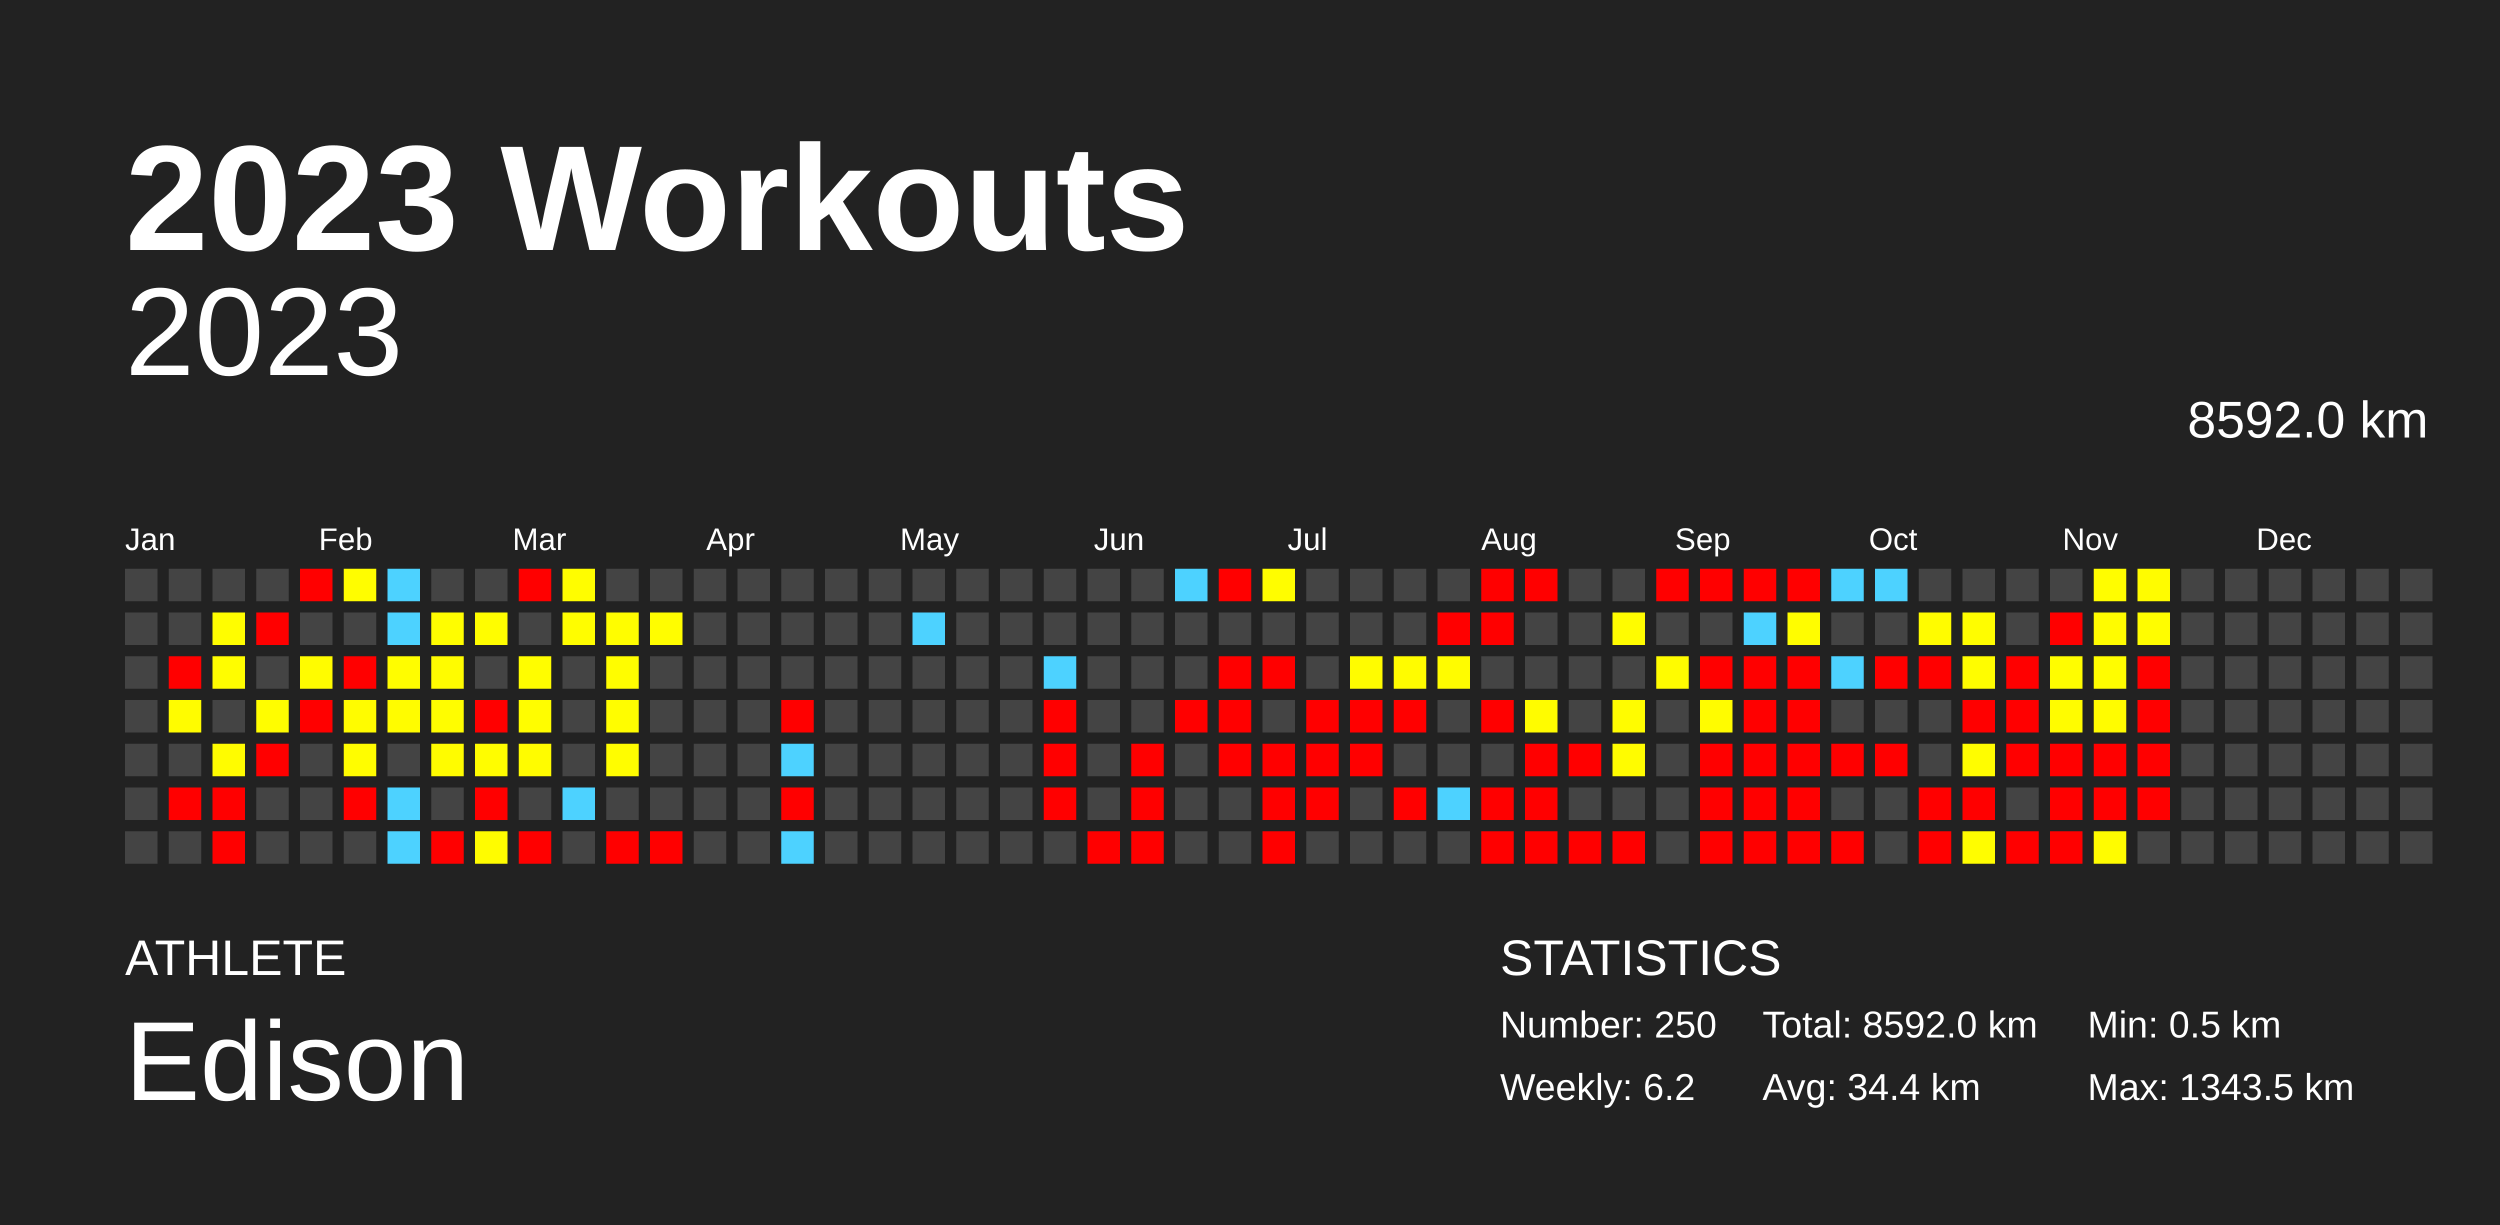
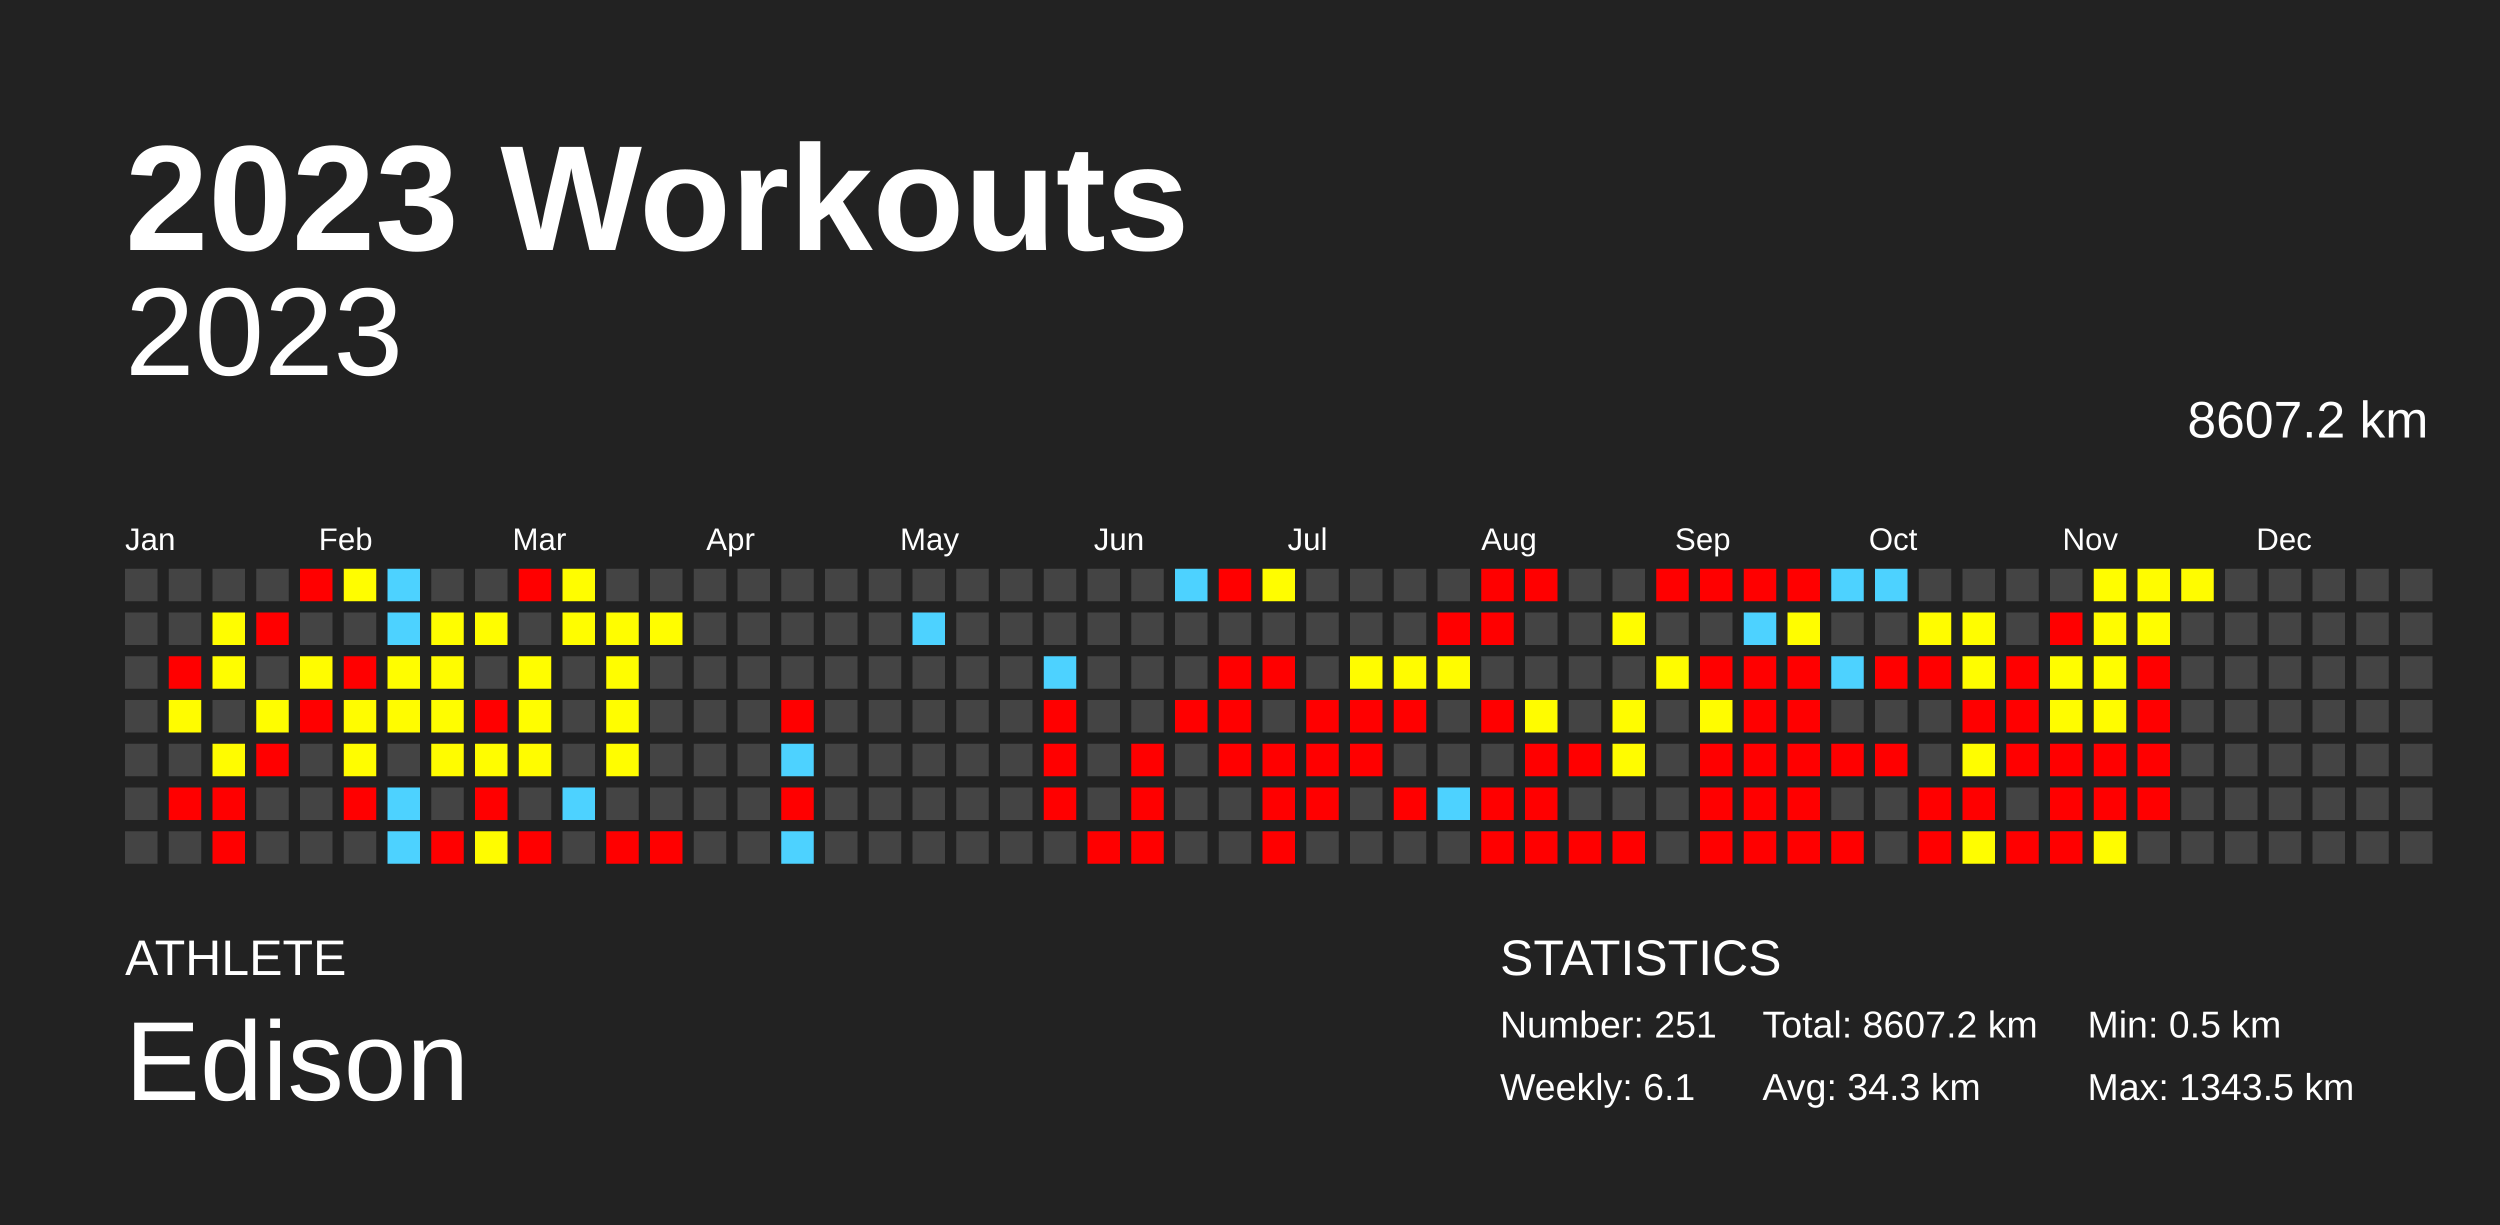
<svg xmlns="http://www.w3.org/2000/svg" baseProfile="full" height="98mm" version="1.1" viewBox="0,0,200,98" width="200mm">
  <defs />
  <rect fill="#222222" height="98" width="200" x="0" y="0" />
  <text fill="#FFFFFF" style="font-size:12px; font-family:Arial; font-weight:bold;" x="10" y="20">2023 Workouts</text>
  <text fill="#FFFFFF" style="font-size:4px; font-family:Arial" x="10" y="78">ATHLETE</text>
  <text fill="#FFFFFF" style="font-size:9px; font-family:Arial" x="10" y="88">Edison</text>
  <text fill="#FFFFFF" style="font-size:4px; font-family:Arial" x="120" y="78">STATISTICS</text>
-   <text fill="#FFFFFF" style="font-size:3px; font-family:Arial" x="120" y="83">Number: 250</text>
-   <text fill="#FFFFFF" style="font-size:3px; font-family:Arial" x="120" y="88">Weekly: 6.2</text>
-   <text fill="#FFFFFF" style="font-size:3px; font-family:Arial" x="141" y="83">Total: 8592.0 km</text>
-   <text fill="#FFFFFF" style="font-size:3px; font-family:Arial" x="141" y="88">Avg: 34.4 km</text>
+   <text fill="#FFFFFF" style="font-size:3px; font-family:Arial" x="120" y="83">Number: 251</text>
+   <text fill="#FFFFFF" style="font-size:3px; font-family:Arial" x="120" y="88">Weekly: 6.1</text>
+   <text fill="#FFFFFF" style="font-size:3px; font-family:Arial" x="141" y="83">Total: 8607.2 km</text>
+   <text fill="#FFFFFF" style="font-size:3px; font-family:Arial" x="141" y="88">Avg: 34.3 km</text>
  <text fill="#FFFFFF" style="font-size:3px; font-family:Arial" x="167" y="83">Min: 0.5 km</text>
  <text fill="#FFFFFF" style="font-size:3px; font-family:Arial" x="167" y="88">Max: 1343.5 km</text>
  <text alignment-baseline="hanging" fill="#FFFFFF" style="font-size:10.0px; font-family:Arial;" x="10" y="30">2023</text>
-   <text alignment-baseline="hanging" fill="#FFFFFF" style="font-size:4.125px; font-family:Arial;" x="175" y="35">8592.0 km</text>
+   <text alignment-baseline="hanging" fill="#FFFFFF" style="font-size:4.125px; font-family:Arial;" x="175" y="35">8607.2 km</text>
  <text fill="#FFFFFF" style="font-size:2.5px; font-family:Arial" x="10.0" y="44">Jan</text>
  <text fill="#FFFFFF" style="font-size:2.5px; font-family:Arial" x="25.5" y="44">Feb</text>
  <text fill="#FFFFFF" style="font-size:2.5px; font-family:Arial" x="41.0" y="44">Mar</text>
  <text fill="#FFFFFF" style="font-size:2.5px; font-family:Arial" x="56.5" y="44">Apr</text>
  <text fill="#FFFFFF" style="font-size:2.5px; font-family:Arial" x="72.0" y="44">May</text>
  <text fill="#FFFFFF" style="font-size:2.5px; font-family:Arial" x="87.5" y="44">Jun</text>
  <text fill="#FFFFFF" style="font-size:2.5px; font-family:Arial" x="103.0" y="44">Jul</text>
  <text fill="#FFFFFF" style="font-size:2.5px; font-family:Arial" x="118.5" y="44">Aug</text>
  <text fill="#FFFFFF" style="font-size:2.5px; font-family:Arial" x="134.0" y="44">Sep</text>
  <text fill="#FFFFFF" style="font-size:2.5px; font-family:Arial" x="149.5" y="44">Oct</text>
  <text fill="#FFFFFF" style="font-size:2.5px; font-family:Arial" x="165.0" y="44">Nov</text>
  <text fill="#FFFFFF" style="font-size:2.5px; font-family:Arial" x="180.5" y="44">Dec</text>
  <rect fill="#444444" height="2.6" width="2.6" x="10.0" y="45.5" />
  <rect fill="#444444" height="2.6" width="2.6" x="10.0" y="49.0" />
  <rect fill="#444444" height="2.6" width="2.6" x="10.0" y="52.5" />
  <rect fill="#444444" height="2.6" width="2.6" x="10.0" y="56.0" />
  <rect fill="#444444" height="2.6" width="2.6" x="10.0" y="59.5" />
  <rect fill="#444444" height="2.6" width="2.6" x="10.0" y="63.0" />
  <rect fill="#444444" height="2.6" width="2.6" x="10.0" y="66.5" />
  <rect fill="#444444" height="2.6" width="2.6" x="13.5" y="45.5" />
  <rect fill="#444444" height="2.6" width="2.6" x="13.5" y="49.0" />
  <rect fill="red" height="2.6" width="2.6" x="13.5" y="52.5" />
  <rect fill="#fffc00" height="2.6" width="2.6" x="13.5" y="56.0" />
  <rect fill="#444444" height="2.6" width="2.6" x="13.5" y="59.5" />
  <rect fill="red" height="2.6" width="2.6" x="13.5" y="63.0" />
  <rect fill="#444444" height="2.6" width="2.6" x="13.5" y="66.5" />
  <rect fill="#444444" height="2.6" width="2.6" x="17.0" y="45.5" />
  <rect fill="#fffd00" height="2.6" width="2.6" x="17.0" y="49.0" />
  <rect fill="#fffd00" height="2.6" width="2.6" x="17.0" y="52.5" />
  <rect fill="#444444" height="2.6" width="2.6" x="17.0" y="56.0" />
  <rect fill="#fffc00" height="2.6" width="2.6" x="17.0" y="59.5" />
  <rect fill="red" height="2.6" width="2.6" x="17.0" y="63.0" />
  <rect fill="red" height="2.6" width="2.6" x="17.0" y="66.5" />
  <rect fill="#444444" height="2.6" width="2.6" x="20.5" y="45.5" />
  <rect fill="red" height="2.6" width="2.6" x="20.5" y="49.0" />
  <rect fill="#444444" height="2.6" width="2.6" x="20.5" y="52.5" />
  <rect fill="#fffd00" height="2.6" width="2.6" x="20.5" y="56.0" />
  <rect fill="red" height="2.6" width="2.6" x="20.5" y="59.5" />
  <rect fill="#444444" height="2.6" width="2.6" x="20.5" y="63.0" />
  <rect fill="#444444" height="2.6" width="2.6" x="20.5" y="66.5" />
  <rect fill="red" height="2.6" width="2.6" x="24.0" y="45.5" />
  <rect fill="#444444" height="2.6" width="2.6" x="24.0" y="49.0" />
  <rect fill="#fffc00" height="2.6" width="2.6" x="24.0" y="52.5" />
  <rect fill="red" height="2.6" width="2.6" x="24.0" y="56.0" />
  <rect fill="#444444" height="2.6" width="2.6" x="24.0" y="59.5" />
  <rect fill="#444444" height="2.6" width="2.6" x="24.0" y="63.0" />
  <rect fill="#444444" height="2.6" width="2.6" x="24.0" y="66.5" />
  <rect fill="#fffd00" height="2.6" width="2.6" x="27.5" y="45.5" />
  <rect fill="#444444" height="2.6" width="2.6" x="27.5" y="49.0" />
  <rect fill="red" height="2.6" width="2.6" x="27.5" y="52.5" />
  <rect fill="#fffc00" height="2.6" width="2.6" x="27.5" y="56.0" />
  <rect fill="#fffd00" height="2.6" width="2.6" x="27.5" y="59.5" />
  <rect fill="red" height="2.6" width="2.6" x="27.5" y="63.0" />
  <rect fill="#444444" height="2.6" width="2.6" x="27.5" y="66.5" />
  <rect fill="#4dd2ff" height="2.6" width="2.6" x="31.0" y="45.5" />
  <rect fill="#4dd2ff" height="2.6" width="2.6" x="31.0" y="49.0" />
  <rect fill="#fffd00" height="2.6" width="2.6" x="31.0" y="52.5" />
  <rect fill="#fffc00" height="2.6" width="2.6" x="31.0" y="56.0" />
  <rect fill="#444444" height="2.6" width="2.6" x="31.0" y="59.5" />
  <rect fill="#4dd2ff" height="2.6" width="2.6" x="31.0" y="63.0" />
  <rect fill="#4dd2ff" height="2.6" width="2.6" x="31.0" y="66.5" />
  <rect fill="#444444" height="2.6" width="2.6" x="34.5" y="45.5" />
  <rect fill="#fffd00" height="2.6" width="2.6" x="34.5" y="49.0" />
  <rect fill="#fffc00" height="2.6" width="2.6" x="34.5" y="52.5" />
  <rect fill="#fffd00" height="2.6" width="2.6" x="34.5" y="56.0" />
  <rect fill="#fffc00" height="2.6" width="2.6" x="34.5" y="59.5" />
  <rect fill="#444444" height="2.6" width="2.6" x="34.5" y="63.0" />
  <rect fill="red" height="2.6" width="2.6" x="34.5" y="66.5" />
  <rect fill="#444444" height="2.6" width="2.6" x="38.0" y="45.5" />
  <rect fill="#fffd00" height="2.6" width="2.6" x="38.0" y="49.0" />
  <rect fill="#444444" height="2.6" width="2.6" x="38.0" y="52.5" />
  <rect fill="red" height="2.6" width="2.6" x="38.0" y="56.0" />
  <rect fill="#fffd00" height="2.6" width="2.6" x="38.0" y="59.5" />
  <rect fill="red" height="2.6" width="2.6" x="38.0" y="63.0" />
  <rect fill="#fffc00" height="2.6" width="2.6" x="38.0" y="66.5" />
  <rect fill="red" height="2.6" width="2.6" x="41.5" y="45.5" />
  <rect fill="#444444" height="2.6" width="2.6" x="41.5" y="49.0" />
  <rect fill="#fffd00" height="2.6" width="2.6" x="41.5" y="52.5" />
  <rect fill="#fffd00" height="2.6" width="2.6" x="41.5" y="56.0" />
  <rect fill="#fffc00" height="2.6" width="2.6" x="41.5" y="59.5" />
  <rect fill="#444444" height="2.6" width="2.6" x="41.5" y="63.0" />
  <rect fill="red" height="2.6" width="2.6" x="41.5" y="66.5" />
  <rect fill="#fffd00" height="2.6" width="2.6" x="45.0" y="45.5" />
  <rect fill="#fffd00" height="2.6" width="2.6" x="45.0" y="49.0" />
  <rect fill="#444444" height="2.6" width="2.6" x="45.0" y="52.5" />
  <rect fill="#444444" height="2.6" width="2.6" x="45.0" y="56.0" />
  <rect fill="#444444" height="2.6" width="2.6" x="45.0" y="59.5" />
  <rect fill="#4dd2ff" height="2.6" width="2.6" x="45.0" y="63.0" />
  <rect fill="#444444" height="2.6" width="2.6" x="45.0" y="66.5" />
  <rect fill="#444444" height="2.6" width="2.6" x="48.5" y="45.5" />
  <rect fill="#fffd00" height="2.6" width="2.6" x="48.5" y="49.0" />
  <rect fill="#fffd00" height="2.6" width="2.6" x="48.5" y="52.5" />
  <rect fill="#fffd00" height="2.6" width="2.6" x="48.5" y="56.0" />
  <rect fill="#fffd00" height="2.6" width="2.6" x="48.5" y="59.5" />
  <rect fill="#444444" height="2.6" width="2.6" x="48.5" y="63.0" />
  <rect fill="red" height="2.6" width="2.6" x="48.5" y="66.5" />
  <rect fill="#444444" height="2.6" width="2.6" x="52.0" y="45.5" />
  <rect fill="#fffd00" height="2.6" width="2.6" x="52.0" y="49.0" />
  <rect fill="#444444" height="2.6" width="2.6" x="52.0" y="52.5" />
  <rect fill="#444444" height="2.6" width="2.6" x="52.0" y="56.0" />
  <rect fill="#444444" height="2.6" width="2.6" x="52.0" y="59.5" />
  <rect fill="#444444" height="2.6" width="2.6" x="52.0" y="63.0" />
  <rect fill="red" height="2.6" width="2.6" x="52.0" y="66.5" />
  <rect fill="#444444" height="2.6" width="2.6" x="55.5" y="45.5" />
  <rect fill="#444444" height="2.6" width="2.6" x="55.5" y="49.0" />
  <rect fill="#444444" height="2.6" width="2.6" x="55.5" y="52.5" />
  <rect fill="#444444" height="2.6" width="2.6" x="55.5" y="56.0" />
  <rect fill="#444444" height="2.6" width="2.6" x="55.5" y="59.5" />
  <rect fill="#444444" height="2.6" width="2.6" x="55.5" y="63.0" />
  <rect fill="#444444" height="2.6" width="2.6" x="55.5" y="66.5" />
  <rect fill="#444444" height="2.6" width="2.6" x="59.0" y="45.5" />
  <rect fill="#444444" height="2.6" width="2.6" x="59.0" y="49.0" />
  <rect fill="#444444" height="2.6" width="2.6" x="59.0" y="52.5" />
  <rect fill="#444444" height="2.6" width="2.6" x="59.0" y="56.0" />
  <rect fill="#444444" height="2.6" width="2.6" x="59.0" y="59.5" />
  <rect fill="#444444" height="2.6" width="2.6" x="59.0" y="63.0" />
  <rect fill="#444444" height="2.6" width="2.6" x="59.0" y="66.5" />
  <rect fill="#444444" height="2.6" width="2.6" x="62.5" y="45.5" />
  <rect fill="#444444" height="2.6" width="2.6" x="62.5" y="49.0" />
  <rect fill="#444444" height="2.6" width="2.6" x="62.5" y="52.5" />
  <rect fill="red" height="2.6" width="2.6" x="62.5" y="56.0" />
  <rect fill="#4dd2ff" height="2.6" width="2.6" x="62.5" y="59.5" />
  <rect fill="red" height="2.6" width="2.6" x="62.5" y="63.0" />
  <rect fill="#4dd2ff" height="2.6" width="2.6" x="62.5" y="66.5" />
  <rect fill="#444444" height="2.6" width="2.6" x="66.0" y="45.5" />
  <rect fill="#444444" height="2.6" width="2.6" x="66.0" y="49.0" />
  <rect fill="#444444" height="2.6" width="2.6" x="66.0" y="52.5" />
  <rect fill="#444444" height="2.6" width="2.6" x="66.0" y="56.0" />
  <rect fill="#444444" height="2.6" width="2.6" x="66.0" y="59.5" />
  <rect fill="#444444" height="2.6" width="2.6" x="66.0" y="63.0" />
  <rect fill="#444444" height="2.6" width="2.6" x="66.0" y="66.5" />
  <rect fill="#444444" height="2.6" width="2.6" x="69.5" y="45.5" />
  <rect fill="#444444" height="2.6" width="2.6" x="69.5" y="49.0" />
  <rect fill="#444444" height="2.6" width="2.6" x="69.5" y="52.5" />
  <rect fill="#444444" height="2.6" width="2.6" x="69.5" y="56.0" />
  <rect fill="#444444" height="2.6" width="2.6" x="69.5" y="59.5" />
  <rect fill="#444444" height="2.6" width="2.6" x="69.5" y="63.0" />
  <rect fill="#444444" height="2.6" width="2.6" x="69.5" y="66.5" />
  <rect fill="#444444" height="2.6" width="2.6" x="73.0" y="45.5" />
  <rect fill="#4dd2ff" height="2.6" width="2.6" x="73.0" y="49.0" />
  <rect fill="#444444" height="2.6" width="2.6" x="73.0" y="52.5" />
  <rect fill="#444444" height="2.6" width="2.6" x="73.0" y="56.0" />
  <rect fill="#444444" height="2.6" width="2.6" x="73.0" y="59.5" />
  <rect fill="#444444" height="2.6" width="2.6" x="73.0" y="63.0" />
  <rect fill="#444444" height="2.6" width="2.6" x="73.0" y="66.5" />
  <rect fill="#444444" height="2.6" width="2.6" x="76.5" y="45.5" />
  <rect fill="#444444" height="2.6" width="2.6" x="76.5" y="49.0" />
  <rect fill="#444444" height="2.6" width="2.6" x="76.5" y="52.5" />
  <rect fill="#444444" height="2.6" width="2.6" x="76.5" y="56.0" />
  <rect fill="#444444" height="2.6" width="2.6" x="76.5" y="59.5" />
  <rect fill="#444444" height="2.6" width="2.6" x="76.5" y="63.0" />
  <rect fill="#444444" height="2.6" width="2.6" x="76.5" y="66.5" />
  <rect fill="#444444" height="2.6" width="2.6" x="80.0" y="45.5" />
  <rect fill="#444444" height="2.6" width="2.6" x="80.0" y="49.0" />
  <rect fill="#444444" height="2.6" width="2.6" x="80.0" y="52.5" />
  <rect fill="#444444" height="2.6" width="2.6" x="80.0" y="56.0" />
  <rect fill="#444444" height="2.6" width="2.6" x="80.0" y="59.5" />
  <rect fill="#444444" height="2.6" width="2.6" x="80.0" y="63.0" />
  <rect fill="#444444" height="2.6" width="2.6" x="80.0" y="66.5" />
  <rect fill="#444444" height="2.6" width="2.6" x="83.5" y="45.5" />
  <rect fill="#444444" height="2.6" width="2.6" x="83.5" y="49.0" />
  <rect fill="#4dd2ff" height="2.6" width="2.6" x="83.5" y="52.5" />
  <rect fill="red" height="2.6" width="2.6" x="83.5" y="56.0" />
  <rect fill="red" height="2.6" width="2.6" x="83.5" y="59.5" />
  <rect fill="red" height="2.6" width="2.6" x="83.5" y="63.0" />
  <rect fill="#444444" height="2.6" width="2.6" x="83.5" y="66.5" />
  <rect fill="#444444" height="2.6" width="2.6" x="87.0" y="45.5" />
  <rect fill="#444444" height="2.6" width="2.6" x="87.0" y="49.0" />
  <rect fill="#444444" height="2.6" width="2.6" x="87.0" y="52.5" />
  <rect fill="#444444" height="2.6" width="2.6" x="87.0" y="56.0" />
  <rect fill="#444444" height="2.6" width="2.6" x="87.0" y="59.5" />
  <rect fill="#444444" height="2.6" width="2.6" x="87.0" y="63.0" />
  <rect fill="red" height="2.6" width="2.6" x="87.0" y="66.5" />
  <rect fill="#444444" height="2.6" width="2.6" x="90.5" y="45.5" />
  <rect fill="#444444" height="2.6" width="2.6" x="90.5" y="49.0" />
  <rect fill="#444444" height="2.6" width="2.6" x="90.5" y="52.5" />
  <rect fill="#444444" height="2.6" width="2.6" x="90.5" y="56.0" />
  <rect fill="red" height="2.6" width="2.6" x="90.5" y="59.5" />
  <rect fill="red" height="2.6" width="2.6" x="90.5" y="63.0" />
  <rect fill="red" height="2.6" width="2.6" x="90.5" y="66.5" />
  <rect fill="#4dd2ff" height="2.6" width="2.6" x="94.0" y="45.5" />
  <rect fill="#444444" height="2.6" width="2.6" x="94.0" y="49.0" />
  <rect fill="#444444" height="2.6" width="2.6" x="94.0" y="52.5" />
  <rect fill="red" height="2.6" width="2.6" x="94.0" y="56.0" />
  <rect fill="#444444" height="2.6" width="2.6" x="94.0" y="59.5" />
  <rect fill="#444444" height="2.6" width="2.6" x="94.0" y="63.0" />
  <rect fill="#444444" height="2.6" width="2.6" x="94.0" y="66.5" />
  <rect fill="red" height="2.6" width="2.6" x="97.5" y="45.5" />
  <rect fill="#444444" height="2.6" width="2.6" x="97.5" y="49.0" />
  <rect fill="red" height="2.6" width="2.6" x="97.5" y="52.5" />
  <rect fill="red" height="2.6" width="2.6" x="97.5" y="56.0" />
  <rect fill="red" height="2.6" width="2.6" x="97.5" y="59.5" />
  <rect fill="#444444" height="2.6" width="2.6" x="97.5" y="63.0" />
  <rect fill="#444444" height="2.6" width="2.6" x="97.5" y="66.5" />
  <rect fill="#fffd00" height="2.6" width="2.6" x="101.0" y="45.5" />
  <rect fill="#444444" height="2.6" width="2.6" x="101.0" y="49.0" />
  <rect fill="red" height="2.6" width="2.6" x="101.0" y="52.5" />
  <rect fill="#444444" height="2.6" width="2.6" x="101.0" y="56.0" />
  <rect fill="red" height="2.6" width="2.6" x="101.0" y="59.5" />
  <rect fill="red" height="2.6" width="2.6" x="101.0" y="63.0" />
  <rect fill="red" height="2.6" width="2.6" x="101.0" y="66.5" />
  <rect fill="#444444" height="2.6" width="2.6" x="104.5" y="45.5" />
  <rect fill="#444444" height="2.6" width="2.6" x="104.5" y="49.0" />
  <rect fill="#444444" height="2.6" width="2.6" x="104.5" y="52.5" />
  <rect fill="red" height="2.6" width="2.6" x="104.5" y="56.0" />
  <rect fill="red" height="2.6" width="2.6" x="104.5" y="59.5" />
  <rect fill="red" height="2.6" width="2.6" x="104.5" y="63.0" />
  <rect fill="#444444" height="2.6" width="2.6" x="104.5" y="66.5" />
  <rect fill="#444444" height="2.6" width="2.6" x="108.0" y="45.5" />
  <rect fill="#444444" height="2.6" width="2.6" x="108.0" y="49.0" />
  <rect fill="#fffc00" height="2.6" width="2.6" x="108.0" y="52.5" />
  <rect fill="red" height="2.6" width="2.6" x="108.0" y="56.0" />
  <rect fill="red" height="2.6" width="2.6" x="108.0" y="59.5" />
  <rect fill="#444444" height="2.6" width="2.6" x="108.0" y="63.0" />
  <rect fill="#444444" height="2.6" width="2.6" x="108.0" y="66.5" />
  <rect fill="#444444" height="2.6" width="2.6" x="111.5" y="45.5" />
  <rect fill="#444444" height="2.6" width="2.6" x="111.5" y="49.0" />
  <rect fill="#fffc00" height="2.6" width="2.6" x="111.5" y="52.5" />
  <rect fill="red" height="2.6" width="2.6" x="111.5" y="56.0" />
  <rect fill="#444444" height="2.6" width="2.6" x="111.5" y="59.5" />
  <rect fill="red" height="2.6" width="2.6" x="111.5" y="63.0" />
  <rect fill="#444444" height="2.6" width="2.6" x="111.5" y="66.5" />
  <rect fill="#444444" height="2.6" width="2.6" x="115.0" y="45.5" />
  <rect fill="red" height="2.6" width="2.6" x="115.0" y="49.0" />
  <rect fill="#fffc00" height="2.6" width="2.6" x="115.0" y="52.5" />
  <rect fill="#444444" height="2.6" width="2.6" x="115.0" y="56.0" />
  <rect fill="#444444" height="2.6" width="2.6" x="115.0" y="59.5" />
  <rect fill="#4dd2ff" height="2.6" width="2.6" x="115.0" y="63.0" />
  <rect fill="#444444" height="2.6" width="2.6" x="115.0" y="66.5" />
  <rect fill="red" height="2.6" width="2.6" x="118.5" y="45.5" />
  <rect fill="red" height="2.6" width="2.6" x="118.5" y="49.0" />
  <rect fill="#444444" height="2.6" width="2.6" x="118.5" y="52.5" />
  <rect fill="red" height="2.6" width="2.6" x="118.5" y="56.0" />
  <rect fill="#444444" height="2.6" width="2.6" x="118.5" y="59.5" />
  <rect fill="red" height="2.6" width="2.6" x="118.5" y="63.0" />
  <rect fill="red" height="2.6" width="2.6" x="118.5" y="66.5" />
  <rect fill="red" height="2.6" width="2.6" x="122.0" y="45.5" />
  <rect fill="#444444" height="2.6" width="2.6" x="122.0" y="49.0" />
  <rect fill="#444444" height="2.6" width="2.6" x="122.0" y="52.5" />
  <rect fill="#fffc00" height="2.6" width="2.6" x="122.0" y="56.0" />
  <rect fill="red" height="2.6" width="2.6" x="122.0" y="59.5" />
  <rect fill="red" height="2.6" width="2.6" x="122.0" y="63.0" />
  <rect fill="red" height="2.6" width="2.6" x="122.0" y="66.5" />
  <rect fill="#444444" height="2.6" width="2.6" x="125.5" y="45.5" />
  <rect fill="#444444" height="2.6" width="2.6" x="125.5" y="49.0" />
  <rect fill="#444444" height="2.6" width="2.6" x="125.5" y="52.5" />
  <rect fill="#444444" height="2.6" width="2.6" x="125.5" y="56.0" />
  <rect fill="red" height="2.6" width="2.6" x="125.5" y="59.5" />
  <rect fill="#444444" height="2.6" width="2.6" x="125.5" y="63.0" />
  <rect fill="red" height="2.6" width="2.6" x="125.5" y="66.5" />
  <rect fill="#444444" height="2.6" width="2.6" x="129.0" y="45.5" />
  <rect fill="#fffc00" height="2.6" width="2.6" x="129.0" y="49.0" />
  <rect fill="#444444" height="2.6" width="2.6" x="129.0" y="52.5" />
  <rect fill="#fffc00" height="2.6" width="2.6" x="129.0" y="56.0" />
  <rect fill="#fffc00" height="2.6" width="2.6" x="129.0" y="59.5" />
  <rect fill="#444444" height="2.6" width="2.6" x="129.0" y="63.0" />
  <rect fill="red" height="2.6" width="2.6" x="129.0" y="66.5" />
  <rect fill="red" height="2.6" width="2.6" x="132.5" y="45.5" />
  <rect fill="#444444" height="2.6" width="2.6" x="132.5" y="49.0" />
  <rect fill="#fffc00" height="2.6" width="2.6" x="132.5" y="52.5" />
  <rect fill="#444444" height="2.6" width="2.6" x="132.5" y="56.0" />
  <rect fill="#444444" height="2.6" width="2.6" x="132.5" y="59.5" />
  <rect fill="#444444" height="2.6" width="2.6" x="132.5" y="63.0" />
  <rect fill="#444444" height="2.6" width="2.6" x="132.5" y="66.5" />
  <rect fill="red" height="2.6" width="2.6" x="136.0" y="45.5" />
  <rect fill="#444444" height="2.6" width="2.6" x="136.0" y="49.0" />
  <rect fill="red" height="2.6" width="2.6" x="136.0" y="52.5" />
  <rect fill="#fffc00" height="2.6" width="2.6" x="136.0" y="56.0" />
  <rect fill="red" height="2.6" width="2.6" x="136.0" y="59.5" />
  <rect fill="red" height="2.6" width="2.6" x="136.0" y="63.0" />
  <rect fill="red" height="2.6" width="2.6" x="136.0" y="66.5" />
  <rect fill="red" height="2.6" width="2.6" x="139.5" y="45.5" />
  <rect fill="#4dd2ff" height="2.6" width="2.6" x="139.5" y="49.0" />
  <rect fill="red" height="2.6" width="2.6" x="139.5" y="52.5" />
  <rect fill="red" height="2.6" width="2.6" x="139.5" y="56.0" />
  <rect fill="red" height="2.6" width="2.6" x="139.5" y="59.5" />
  <rect fill="red" height="2.6" width="2.6" x="139.5" y="63.0" />
  <rect fill="red" height="2.6" width="2.6" x="139.5" y="66.5" />
  <rect fill="red" height="2.6" width="2.6" x="143.0" y="45.5" />
  <rect fill="#fffd00" height="2.6" width="2.6" x="143.0" y="49.0" />
  <rect fill="red" height="2.6" width="2.6" x="143.0" y="52.5" />
  <rect fill="red" height="2.6" width="2.6" x="143.0" y="56.0" />
  <rect fill="red" height="2.6" width="2.6" x="143.0" y="59.5" />
  <rect fill="red" height="2.6" width="2.6" x="143.0" y="63.0" />
  <rect fill="red" height="2.6" width="2.6" x="143.0" y="66.5" />
  <rect fill="#4dd2ff" height="2.6" width="2.6" x="146.5" y="45.5" />
  <rect fill="#444444" height="2.6" width="2.6" x="146.5" y="49.0" />
  <rect fill="#4dd2ff" height="2.6" width="2.6" x="146.5" y="52.5" />
  <rect fill="#444444" height="2.6" width="2.6" x="146.5" y="56.0" />
  <rect fill="red" height="2.6" width="2.6" x="146.5" y="59.5" />
  <rect fill="#444444" height="2.6" width="2.6" x="146.5" y="63.0" />
  <rect fill="red" height="2.6" width="2.6" x="146.5" y="66.5" />
  <rect fill="#4dd2ff" height="2.6" width="2.6" x="150.0" y="45.5" />
  <rect fill="#444444" height="2.6" width="2.6" x="150.0" y="49.0" />
  <rect fill="red" height="2.6" width="2.6" x="150.0" y="52.5" />
  <rect fill="#444444" height="2.6" width="2.6" x="150.0" y="56.0" />
  <rect fill="red" height="2.6" width="2.6" x="150.0" y="59.5" />
  <rect fill="#444444" height="2.6" width="2.6" x="150.0" y="63.0" />
  <rect fill="#444444" height="2.6" width="2.6" x="150.0" y="66.5" />
  <rect fill="#444444" height="2.6" width="2.6" x="153.5" y="45.5" />
  <rect fill="#fffc00" height="2.6" width="2.6" x="153.5" y="49.0" />
  <rect fill="red" height="2.6" width="2.6" x="153.5" y="52.5" />
  <rect fill="#444444" height="2.6" width="2.6" x="153.5" y="56.0" />
  <rect fill="#444444" height="2.6" width="2.6" x="153.5" y="59.5" />
  <rect fill="red" height="2.6" width="2.6" x="153.5" y="63.0" />
  <rect fill="red" height="2.6" width="2.6" x="153.5" y="66.5" />
  <rect fill="#444444" height="2.6" width="2.6" x="157.0" y="45.5" />
  <rect fill="#fffd00" height="2.6" width="2.6" x="157.0" y="49.0" />
  <rect fill="#fffd00" height="2.6" width="2.6" x="157.0" y="52.5" />
  <rect fill="red" height="2.6" width="2.6" x="157.0" y="56.0" />
  <rect fill="#fffd00" height="2.6" width="2.6" x="157.0" y="59.5" />
  <rect fill="red" height="2.6" width="2.6" x="157.0" y="63.0" />
  <rect fill="#fffd00" height="2.6" width="2.6" x="157.0" y="66.5" />
  <rect fill="#444444" height="2.6" width="2.6" x="160.5" y="45.5" />
  <rect fill="#444444" height="2.6" width="2.6" x="160.5" y="49.0" />
  <rect fill="red" height="2.6" width="2.6" x="160.5" y="52.5" />
  <rect fill="red" height="2.6" width="2.6" x="160.5" y="56.0" />
  <rect fill="red" height="2.6" width="2.6" x="160.5" y="59.5" />
  <rect fill="#444444" height="2.6" width="2.6" x="160.5" y="63.0" />
  <rect fill="red" height="2.6" width="2.6" x="160.5" y="66.5" />
  <rect fill="#444444" height="2.6" width="2.6" x="164.0" y="45.5" />
  <rect fill="red" height="2.6" width="2.6" x="164.0" y="49.0" />
  <rect fill="#fffd00" height="2.6" width="2.6" x="164.0" y="52.5" />
  <rect fill="#fffc00" height="2.6" width="2.6" x="164.0" y="56.0" />
  <rect fill="red" height="2.6" width="2.6" x="164.0" y="59.5" />
  <rect fill="red" height="2.6" width="2.6" x="164.0" y="63.0" />
  <rect fill="red" height="2.6" width="2.6" x="164.0" y="66.5" />
  <rect fill="#fffd00" height="2.6" width="2.6" x="167.5" y="45.5" />
  <rect fill="#fffc00" height="2.6" width="2.6" x="167.5" y="49.0" />
  <rect fill="#fffd00" height="2.6" width="2.6" x="167.5" y="52.5" />
  <rect fill="#fffc00" height="2.6" width="2.6" x="167.5" y="56.0" />
  <rect fill="red" height="2.6" width="2.6" x="167.5" y="59.5" />
  <rect fill="red" height="2.6" width="2.6" x="167.5" y="63.0" />
  <rect fill="#fffc00" height="2.6" width="2.6" x="167.5" y="66.5" />
  <rect fill="#fffc00" height="2.6" width="2.6" x="171.0" y="45.5" />
  <rect fill="#fffd00" height="2.6" width="2.6" x="171.0" y="49.0" />
  <rect fill="red" height="2.6" width="2.6" x="171.0" y="52.5" />
  <rect fill="red" height="2.6" width="2.6" x="171.0" y="56.0" />
  <rect fill="red" height="2.6" width="2.6" x="171.0" y="59.5" />
  <rect fill="red" height="2.6" width="2.6" x="171.0" y="63.0" />
  <rect fill="#444444" height="2.6" width="2.6" x="171.0" y="66.5" />
-   <rect fill="#444444" height="2.6" width="2.6" x="174.5" y="45.5" />
+   <rect fill="#fffc00" height="2.6" width="2.6" x="174.5" y="45.5" />
  <rect fill="#444444" height="2.6" width="2.6" x="174.5" y="49.0" />
  <rect fill="#444444" height="2.6" width="2.6" x="174.5" y="52.5" />
  <rect fill="#444444" height="2.6" width="2.6" x="174.5" y="56.0" />
  <rect fill="#444444" height="2.6" width="2.6" x="174.5" y="59.5" />
  <rect fill="#444444" height="2.6" width="2.6" x="174.5" y="63.0" />
  <rect fill="#444444" height="2.6" width="2.6" x="174.5" y="66.5" />
  <rect fill="#444444" height="2.6" width="2.6" x="178.0" y="45.5" />
  <rect fill="#444444" height="2.6" width="2.6" x="178.0" y="49.0" />
  <rect fill="#444444" height="2.6" width="2.6" x="178.0" y="52.5" />
  <rect fill="#444444" height="2.6" width="2.6" x="178.0" y="56.0" />
  <rect fill="#444444" height="2.6" width="2.6" x="178.0" y="59.5" />
  <rect fill="#444444" height="2.6" width="2.6" x="178.0" y="63.0" />
  <rect fill="#444444" height="2.6" width="2.6" x="178.0" y="66.5" />
  <rect fill="#444444" height="2.6" width="2.6" x="181.5" y="45.5" />
  <rect fill="#444444" height="2.6" width="2.6" x="181.5" y="49.0" />
  <rect fill="#444444" height="2.6" width="2.6" x="181.5" y="52.5" />
  <rect fill="#444444" height="2.6" width="2.6" x="181.5" y="56.0" />
  <rect fill="#444444" height="2.6" width="2.6" x="181.5" y="59.5" />
  <rect fill="#444444" height="2.6" width="2.6" x="181.5" y="63.0" />
  <rect fill="#444444" height="2.6" width="2.6" x="181.5" y="66.5" />
  <rect fill="#444444" height="2.6" width="2.6" x="185.0" y="45.5" />
  <rect fill="#444444" height="2.6" width="2.6" x="185.0" y="49.0" />
  <rect fill="#444444" height="2.6" width="2.6" x="185.0" y="52.5" />
  <rect fill="#444444" height="2.6" width="2.6" x="185.0" y="56.0" />
  <rect fill="#444444" height="2.6" width="2.6" x="185.0" y="59.5" />
  <rect fill="#444444" height="2.6" width="2.6" x="185.0" y="63.0" />
  <rect fill="#444444" height="2.6" width="2.6" x="185.0" y="66.5" />
  <rect fill="#444444" height="2.6" width="2.6" x="188.5" y="45.5" />
  <rect fill="#444444" height="2.6" width="2.6" x="188.5" y="49.0" />
  <rect fill="#444444" height="2.6" width="2.6" x="188.5" y="52.5" />
  <rect fill="#444444" height="2.6" width="2.6" x="188.5" y="56.0" />
  <rect fill="#444444" height="2.6" width="2.6" x="188.5" y="59.5" />
  <rect fill="#444444" height="2.6" width="2.6" x="188.5" y="63.0" />
  <rect fill="#444444" height="2.6" width="2.6" x="188.5" y="66.5" />
  <rect fill="#444444" height="2.6" width="2.6" x="192.0" y="45.5" />
  <rect fill="#444444" height="2.6" width="2.6" x="192.0" y="49.0" />
  <rect fill="#444444" height="2.6" width="2.6" x="192.0" y="52.5" />
  <rect fill="#444444" height="2.6" width="2.6" x="192.0" y="56.0" />
  <rect fill="#444444" height="2.6" width="2.6" x="192.0" y="59.5" />
  <rect fill="#444444" height="2.6" width="2.6" x="192.0" y="63.0" />
  <rect fill="#444444" height="2.6" width="2.6" x="192.0" y="66.5" />
</svg>
